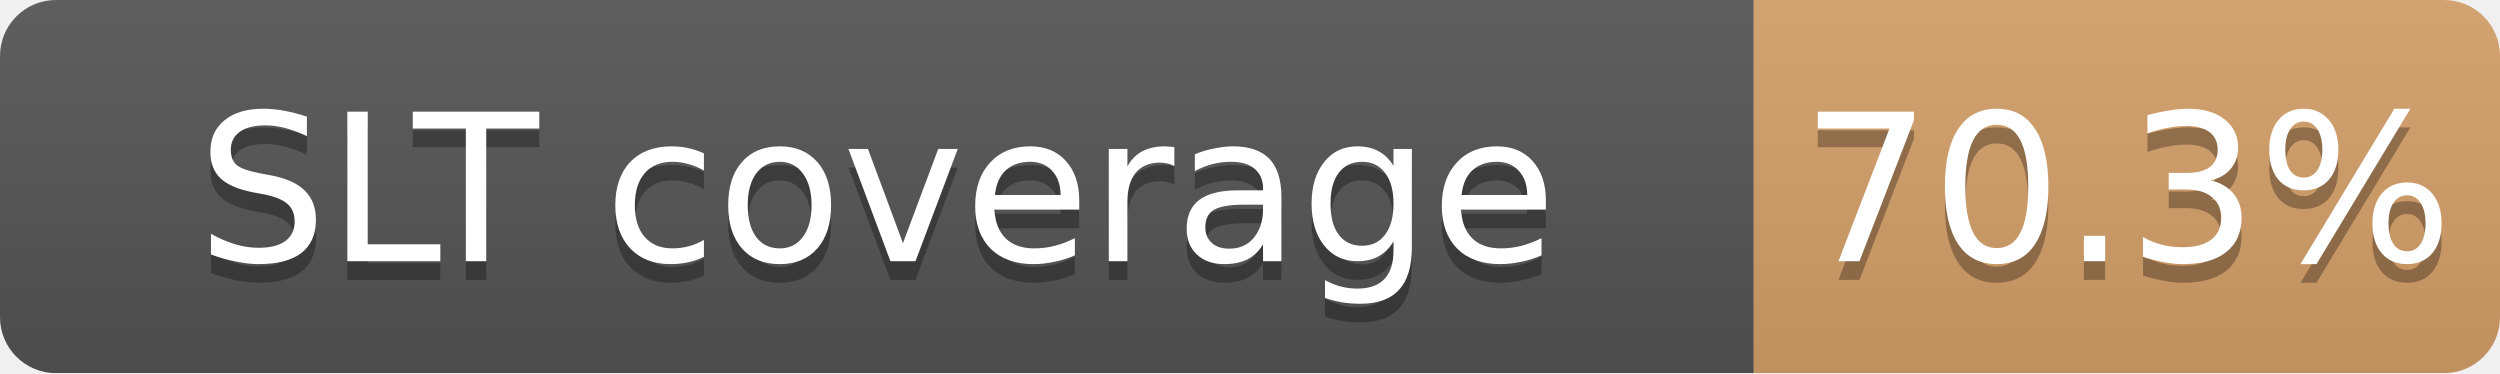
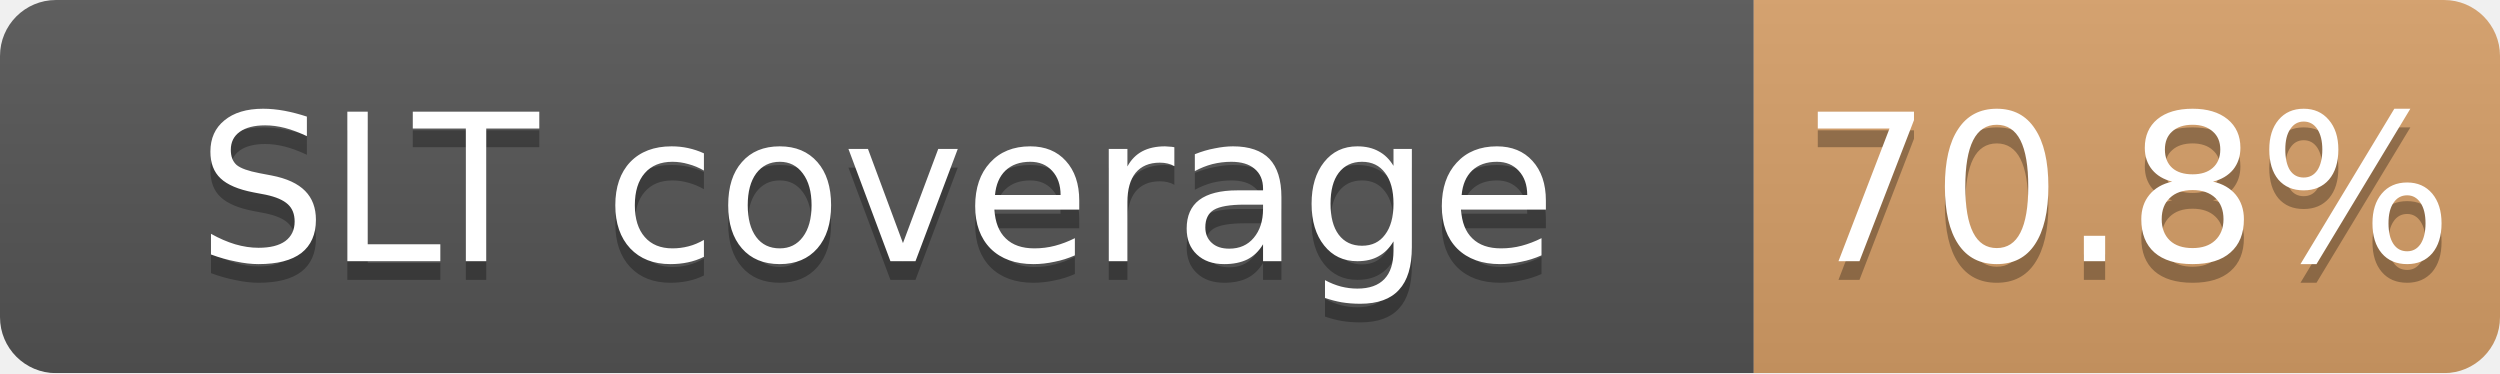
<svg xmlns="http://www.w3.org/2000/svg" width="134" height="20">
  <linearGradient id="b" x2="0" y2="100%">
    <stop offset="0" stop-color="#bbb" stop-opacity=".1" />
    <stop offset="1" stop-opacity=".1" />
  </linearGradient>
  <mask id="a">
    <rect width="134" height="20" rx="3" fill="#fff" />
  </mask>
  <g mask="url(#a)">
    <path fill="#555" d="M0 0h94v20H0z" />
-     <path fill="#CD7F32" fill-opacity="0.70" d="M94 0h40v20H94z" />
+     <path fill="#CD7F32" fill-opacity="0.71" d="M94 0h40v20H94z" />
    <path fill="url(#b)" d="M0 0h134v20H0z" />
  </g>
  <g fill="#fff" text-anchor="middle" font-family="DejaVu Sans,Verdana,Geneva,sans-serif" font-size="11">
    <text x="47.0" y="15" fill="#010101" fill-opacity=".3">SLT coverage</text>
    <text x="47.0" y="14">SLT coverage</text>
-     <text x="114.0" y="15" fill="#010101" fill-opacity=".3">70.3%</text>
-     <text x="114.0" y="14">70.3%</text>
+     <text x="114.0" y="15" fill="#010101" fill-opacity=".3">70.8%</text>
+     <text x="114.0" y="14">70.8%</text>
  </g>
</svg>
